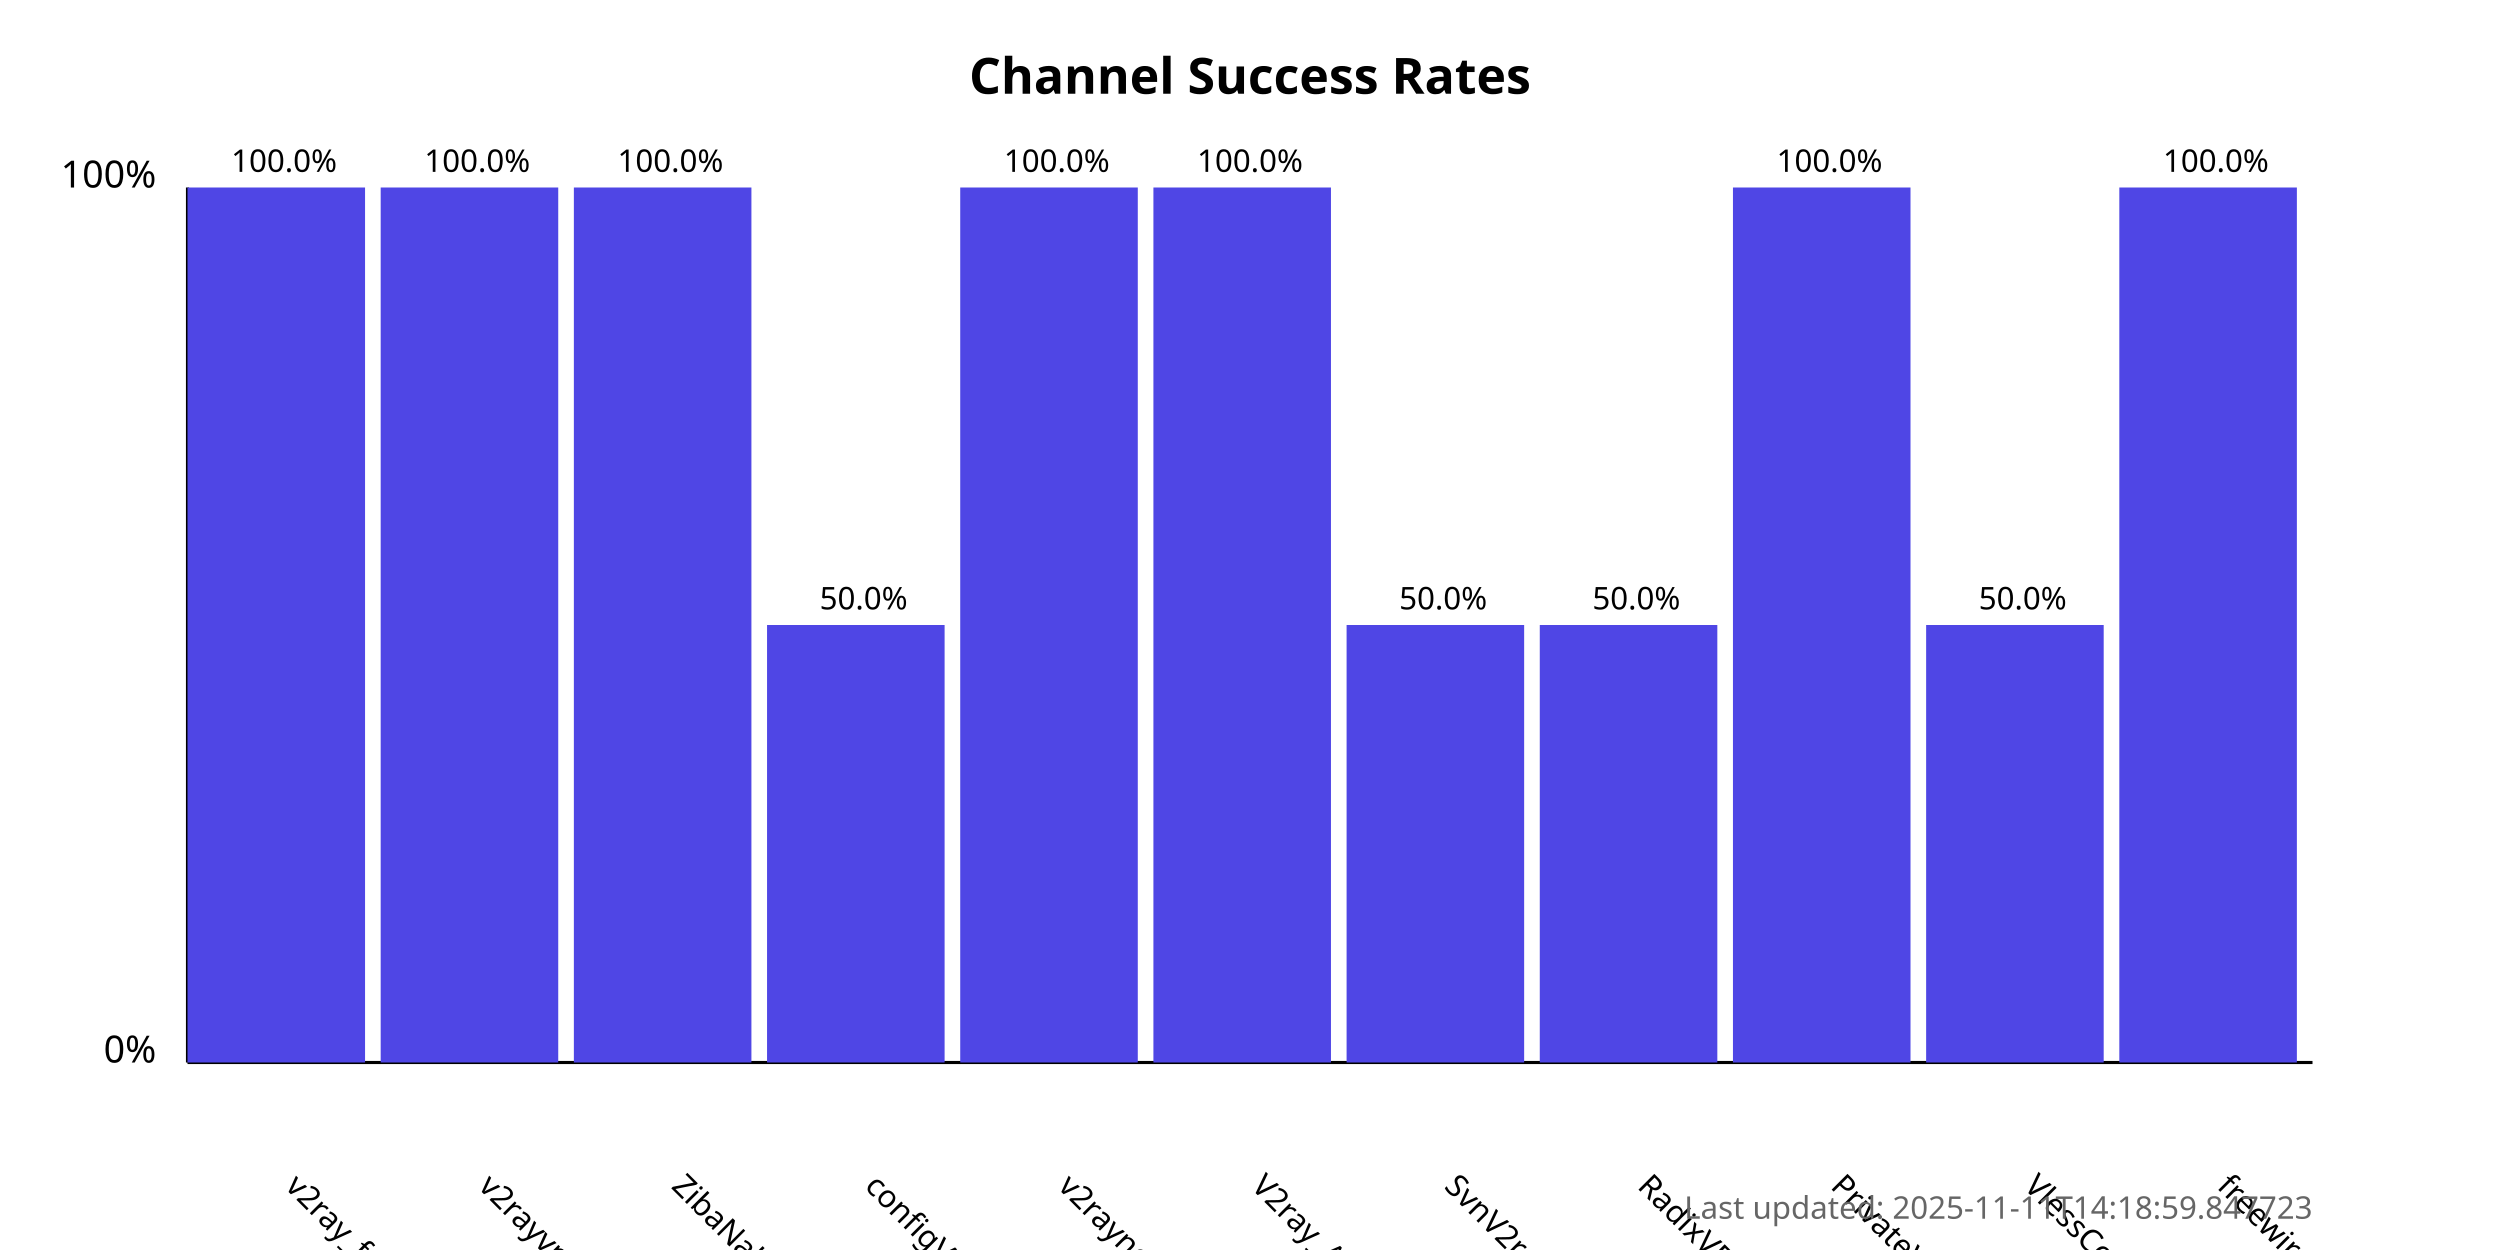
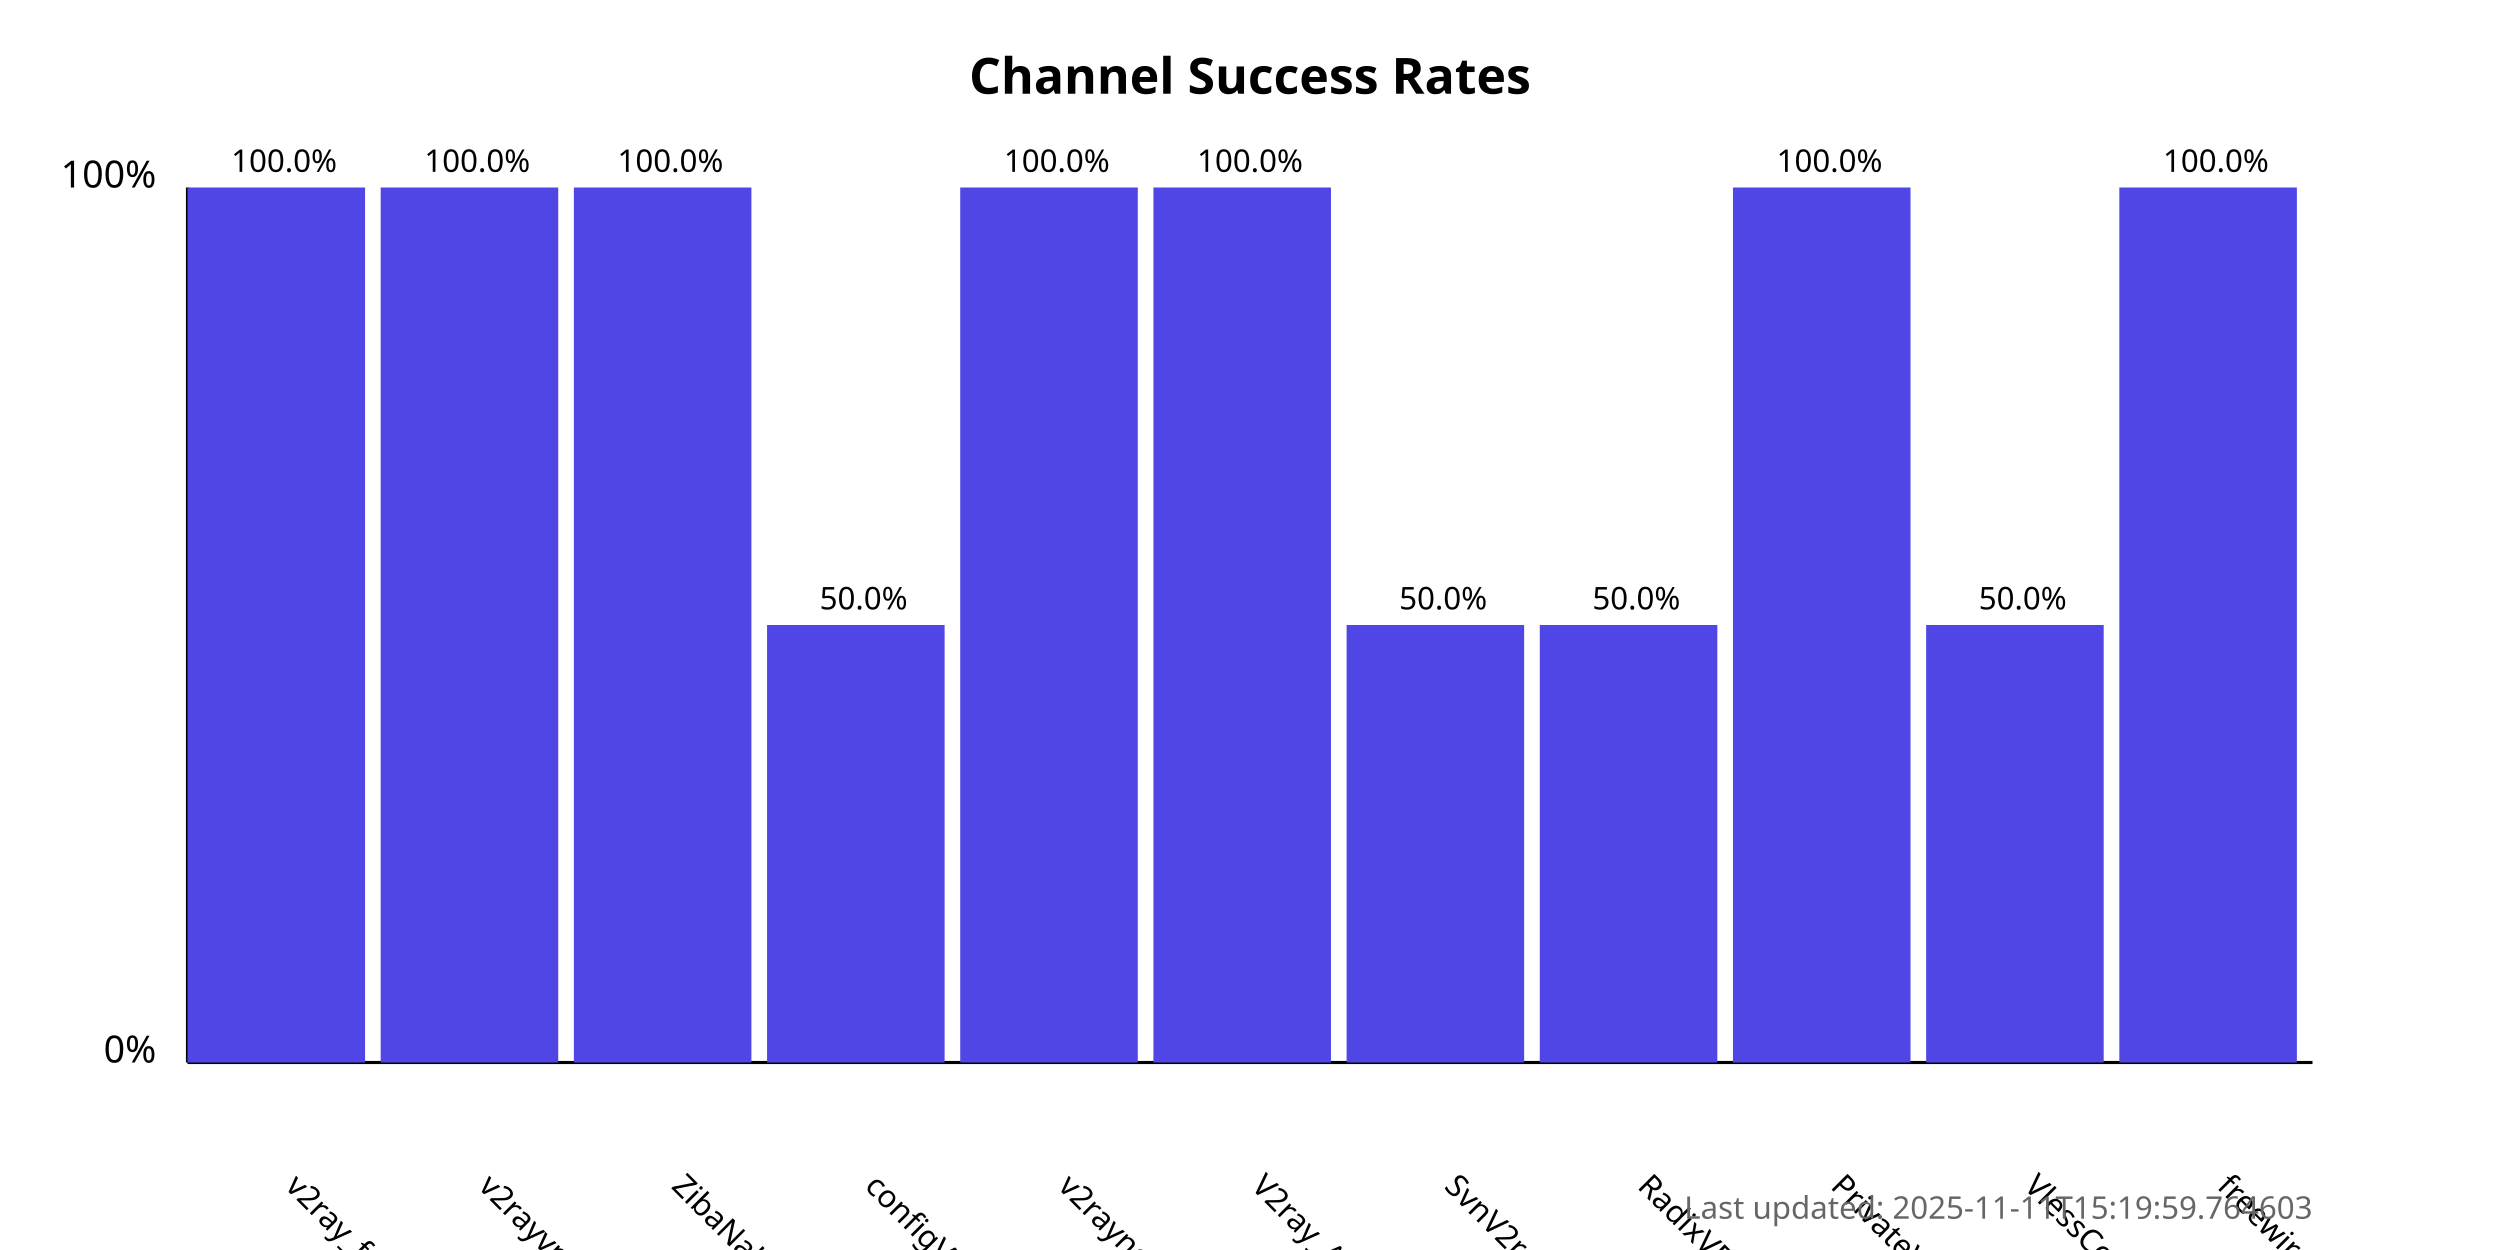
<svg xmlns="http://www.w3.org/2000/svg" width="800" height="400">
  <style>
            .chart-title { font: bold 16px sans-serif; }
            .axis-label { font: 12px sans-serif; }
            .tick-label { font: 10px sans-serif; }
            .bar { fill: #4f46e5; }
            .bar:hover { fill: #6366f1; }
            .timestamp { font: 10px sans-serif; fill: #666; }
        </style>
  <text x="400.0" y="30" text-anchor="middle" class="chart-title">
            Channel Success Rates
        </text>
  <line x1="60" y1="340" x2="60" y2="60" stroke="black" stroke-width="1" />
  <line x1="60" y1="340" x2="740" y2="340" stroke="black" stroke-width="1" />
  <text x="50" y="340" text-anchor="end" class="axis-label">0%</text>
  <text x="50" y="60" text-anchor="end" class="axis-label">100%</text>
  <g>
    <rect x="60" y="60.0" width="56.818" height="280.0" class="bar" />
    <text x="90.909" y="380" transform="rotate(45, 90.90909, 380)" text-anchor="start" class="tick-label">
                v2ray_free_conf
            </text>
    <text x="90.909" y="55.0" text-anchor="middle" class="tick-label">
                100.0%
            </text>
  </g>
  <g>
    <rect x="121.818" y="60.0" width="56.818" height="280.0" class="bar" />
    <text x="152.727" y="380" transform="rotate(45, 152.7273, 380)" text-anchor="start" class="tick-label">
                v2rayvpno
            </text>
    <text x="152.727" y="55.0" text-anchor="middle" class="tick-label">
                100.0%
            </text>
  </g>
  <g>
    <rect x="183.636" y="60.0" width="56.818" height="280.0" class="bar" />
    <text x="214.545" y="380" transform="rotate(45, 214.5455, 380)" text-anchor="start" class="tick-label">
                ZibaNabz
            </text>
    <text x="214.545" y="55.0" text-anchor="middle" class="tick-label">
                100.0%
            </text>
  </g>
  <g>
    <rect x="245.455" y="200.0" width="56.818" height="140.0" class="bar" />
    <text x="276.364" y="380" transform="rotate(45, 276.3636, 380)" text-anchor="start" class="tick-label">
                configV2rayForFree
            </text>
    <text x="276.364" y="195.0" text-anchor="middle" class="tick-label">
                50.0%
            </text>
  </g>
  <g>
    <rect x="307.273" y="60.0" width="56.818" height="280.0" class="bar" />
    <text x="338.182" y="380" transform="rotate(45, 338.1818, 380)" text-anchor="start" class="tick-label">
                v2rayngvpn
            </text>
    <text x="338.182" y="55.0" text-anchor="middle" class="tick-label">
                100.0%
            </text>
  </g>
  <g>
    <rect x="369.091" y="60.0" width="56.818" height="280.0" class="bar" />
    <text x="400.0" y="380" transform="rotate(45, 400.0, 380)" text-anchor="start" class="tick-label">
                V2ray_Alpha
            </text>
    <text x="400.0" y="55.0" text-anchor="middle" class="tick-label">
                100.0%
            </text>
  </g>
  <g>
    <rect x="430.909" y="200.0" width="56.818" height="140.0" class="bar" />
    <text x="461.818" y="380" transform="rotate(45, 461.8182, 380)" text-anchor="start" class="tick-label">
                SvnV2ray
            </text>
    <text x="461.818" y="195.0" text-anchor="middle" class="tick-label">
                50.0%
            </text>
  </g>
  <g>
    <rect x="492.727" y="200.0" width="56.818" height="140.0" class="bar" />
    <text x="523.636" y="380" transform="rotate(45, 523.6364, 380)" text-anchor="start" class="tick-label">
                RadixVPN
            </text>
    <text x="523.636" y="195.0" text-anchor="middle" class="tick-label">
                50.0%
            </text>
  </g>
  <g>
    <rect x="554.545" y="60.0" width="56.818" height="280.0" class="bar" />
    <text x="585.455" y="380" transform="rotate(45, 585.4545, 380)" text-anchor="start" class="tick-label">
                PrivateVPNs
            </text>
    <text x="585.455" y="55.0" text-anchor="middle" class="tick-label">
                100.0%
            </text>
  </g>
  <g>
    <rect x="616.364" y="200.0" width="56.818" height="140.0" class="bar" />
    <text x="647.273" y="380" transform="rotate(45, 647.2727, 380)" text-anchor="start" class="tick-label">
                VlessConfig
            </text>
    <text x="647.273" y="195.0" text-anchor="middle" class="tick-label">
                50.0%
            </text>
  </g>
  <g>
    <rect x="678.182" y="60.0" width="56.818" height="280.0" class="bar" />
    <text x="709.091" y="380" transform="rotate(45, 709.0909, 380)" text-anchor="start" class="tick-label">
                freewireguard
            </text>
    <text x="709.091" y="55.0" text-anchor="middle" class="tick-label">
                100.0%
            </text>
  </g>
  <text x="740" y="390" text-anchor="end" class="timestamp">
-             Last updated: 2025-11-11T14:18:59.847723
+             Last updated: 2025-11-11T15:19:59.764603
        </text>
</svg>
